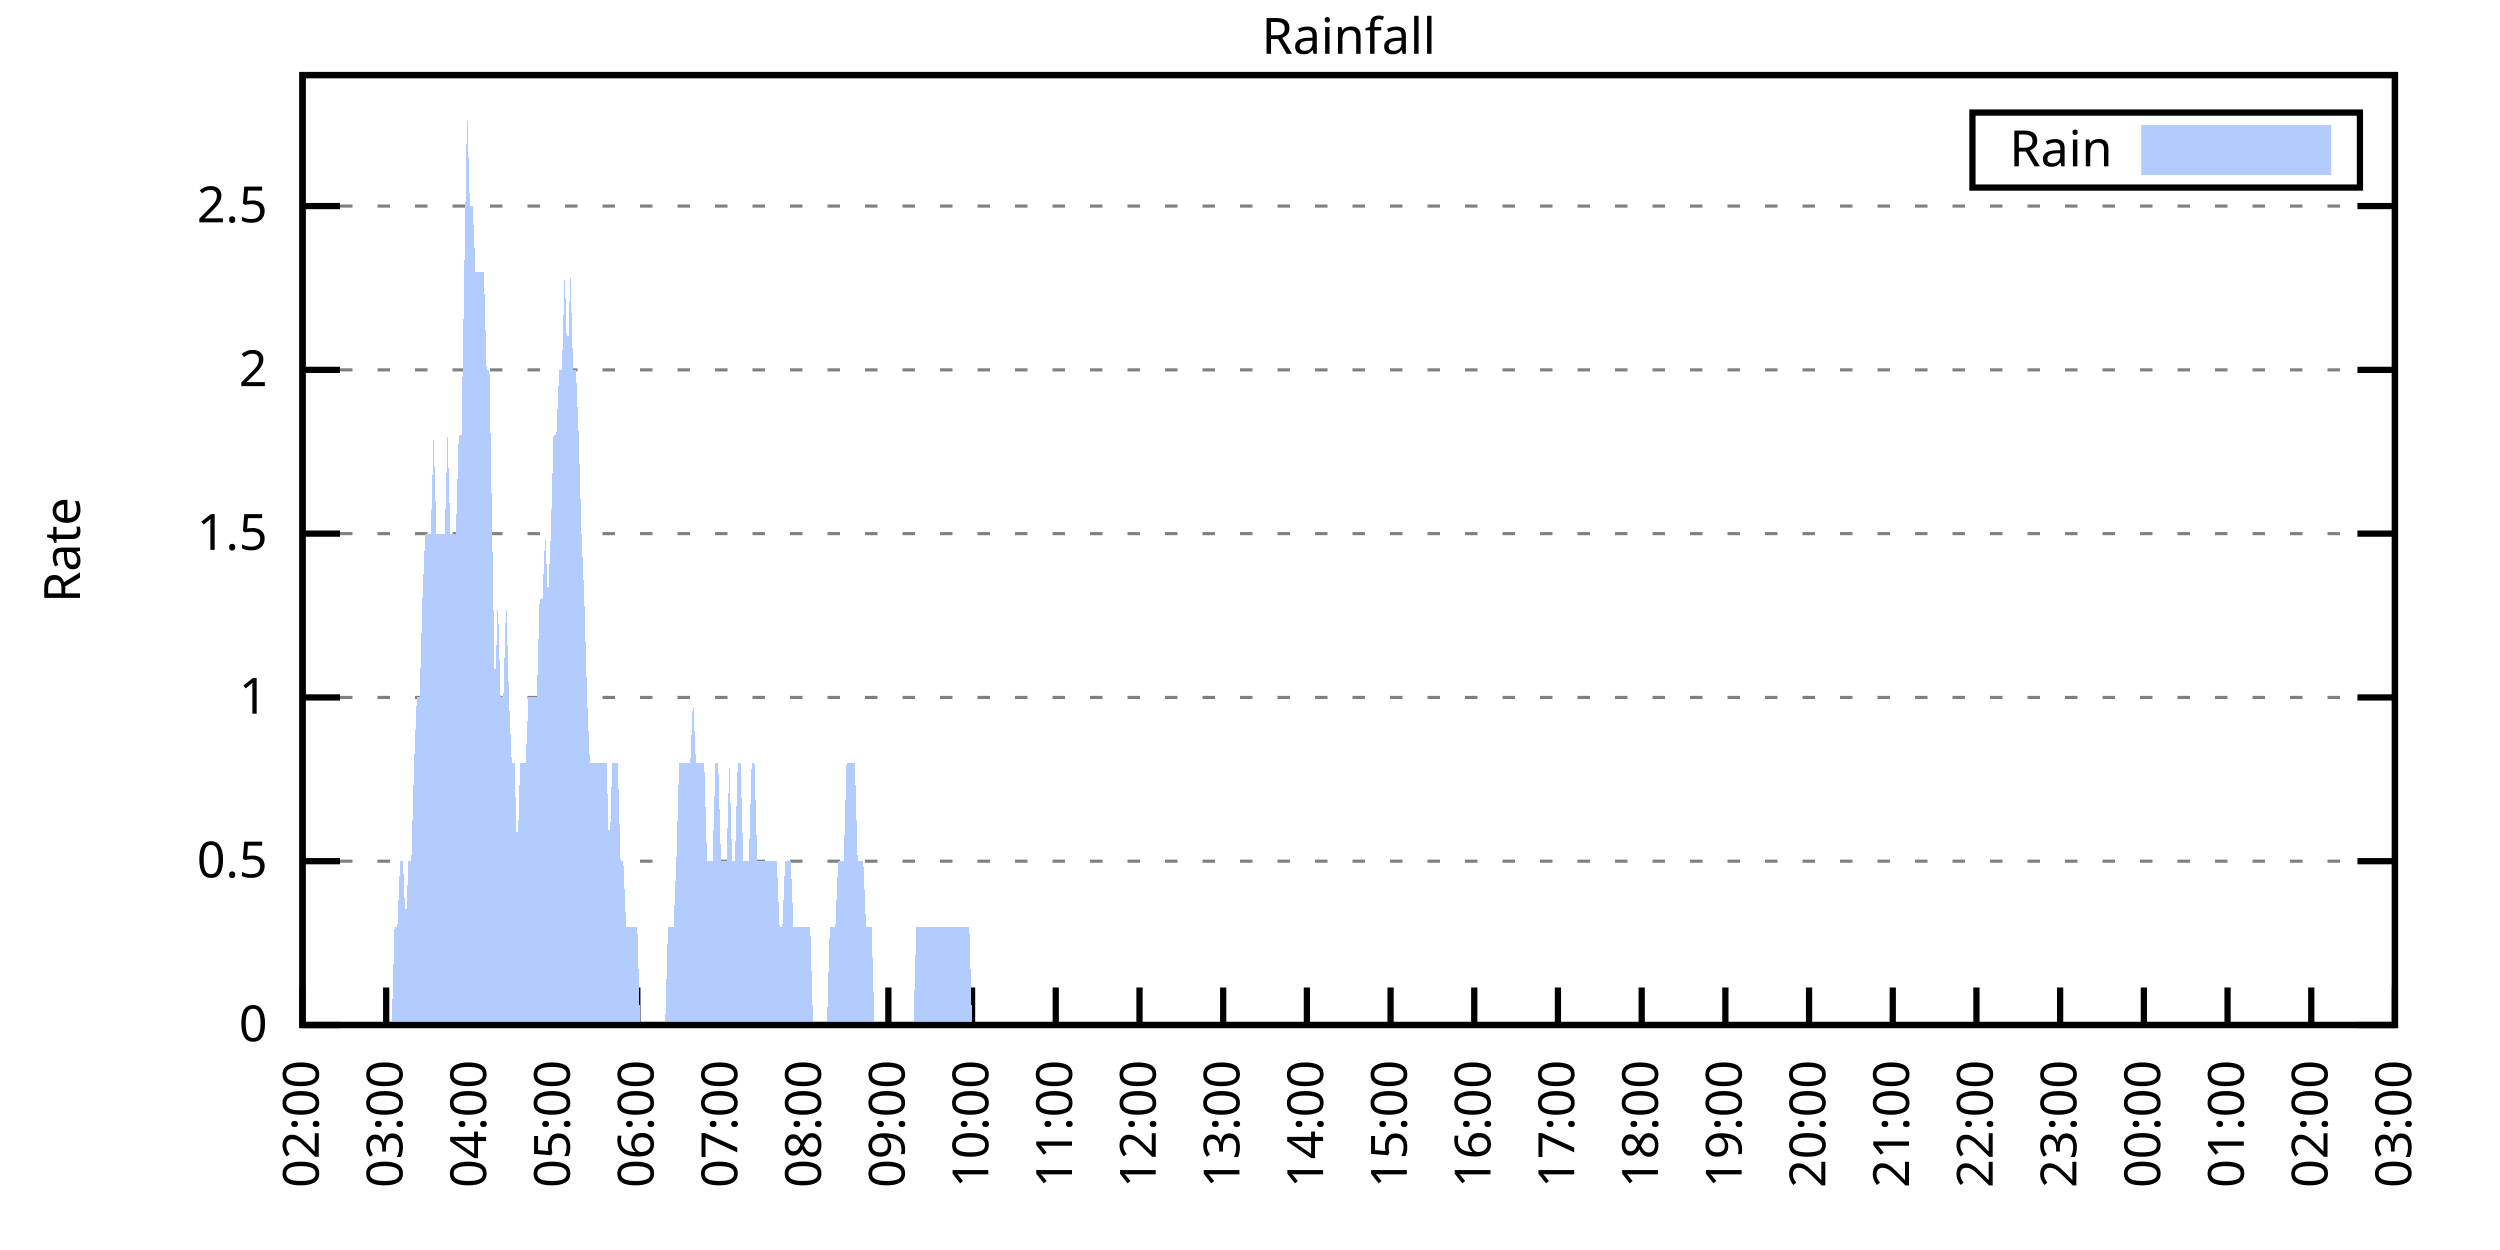
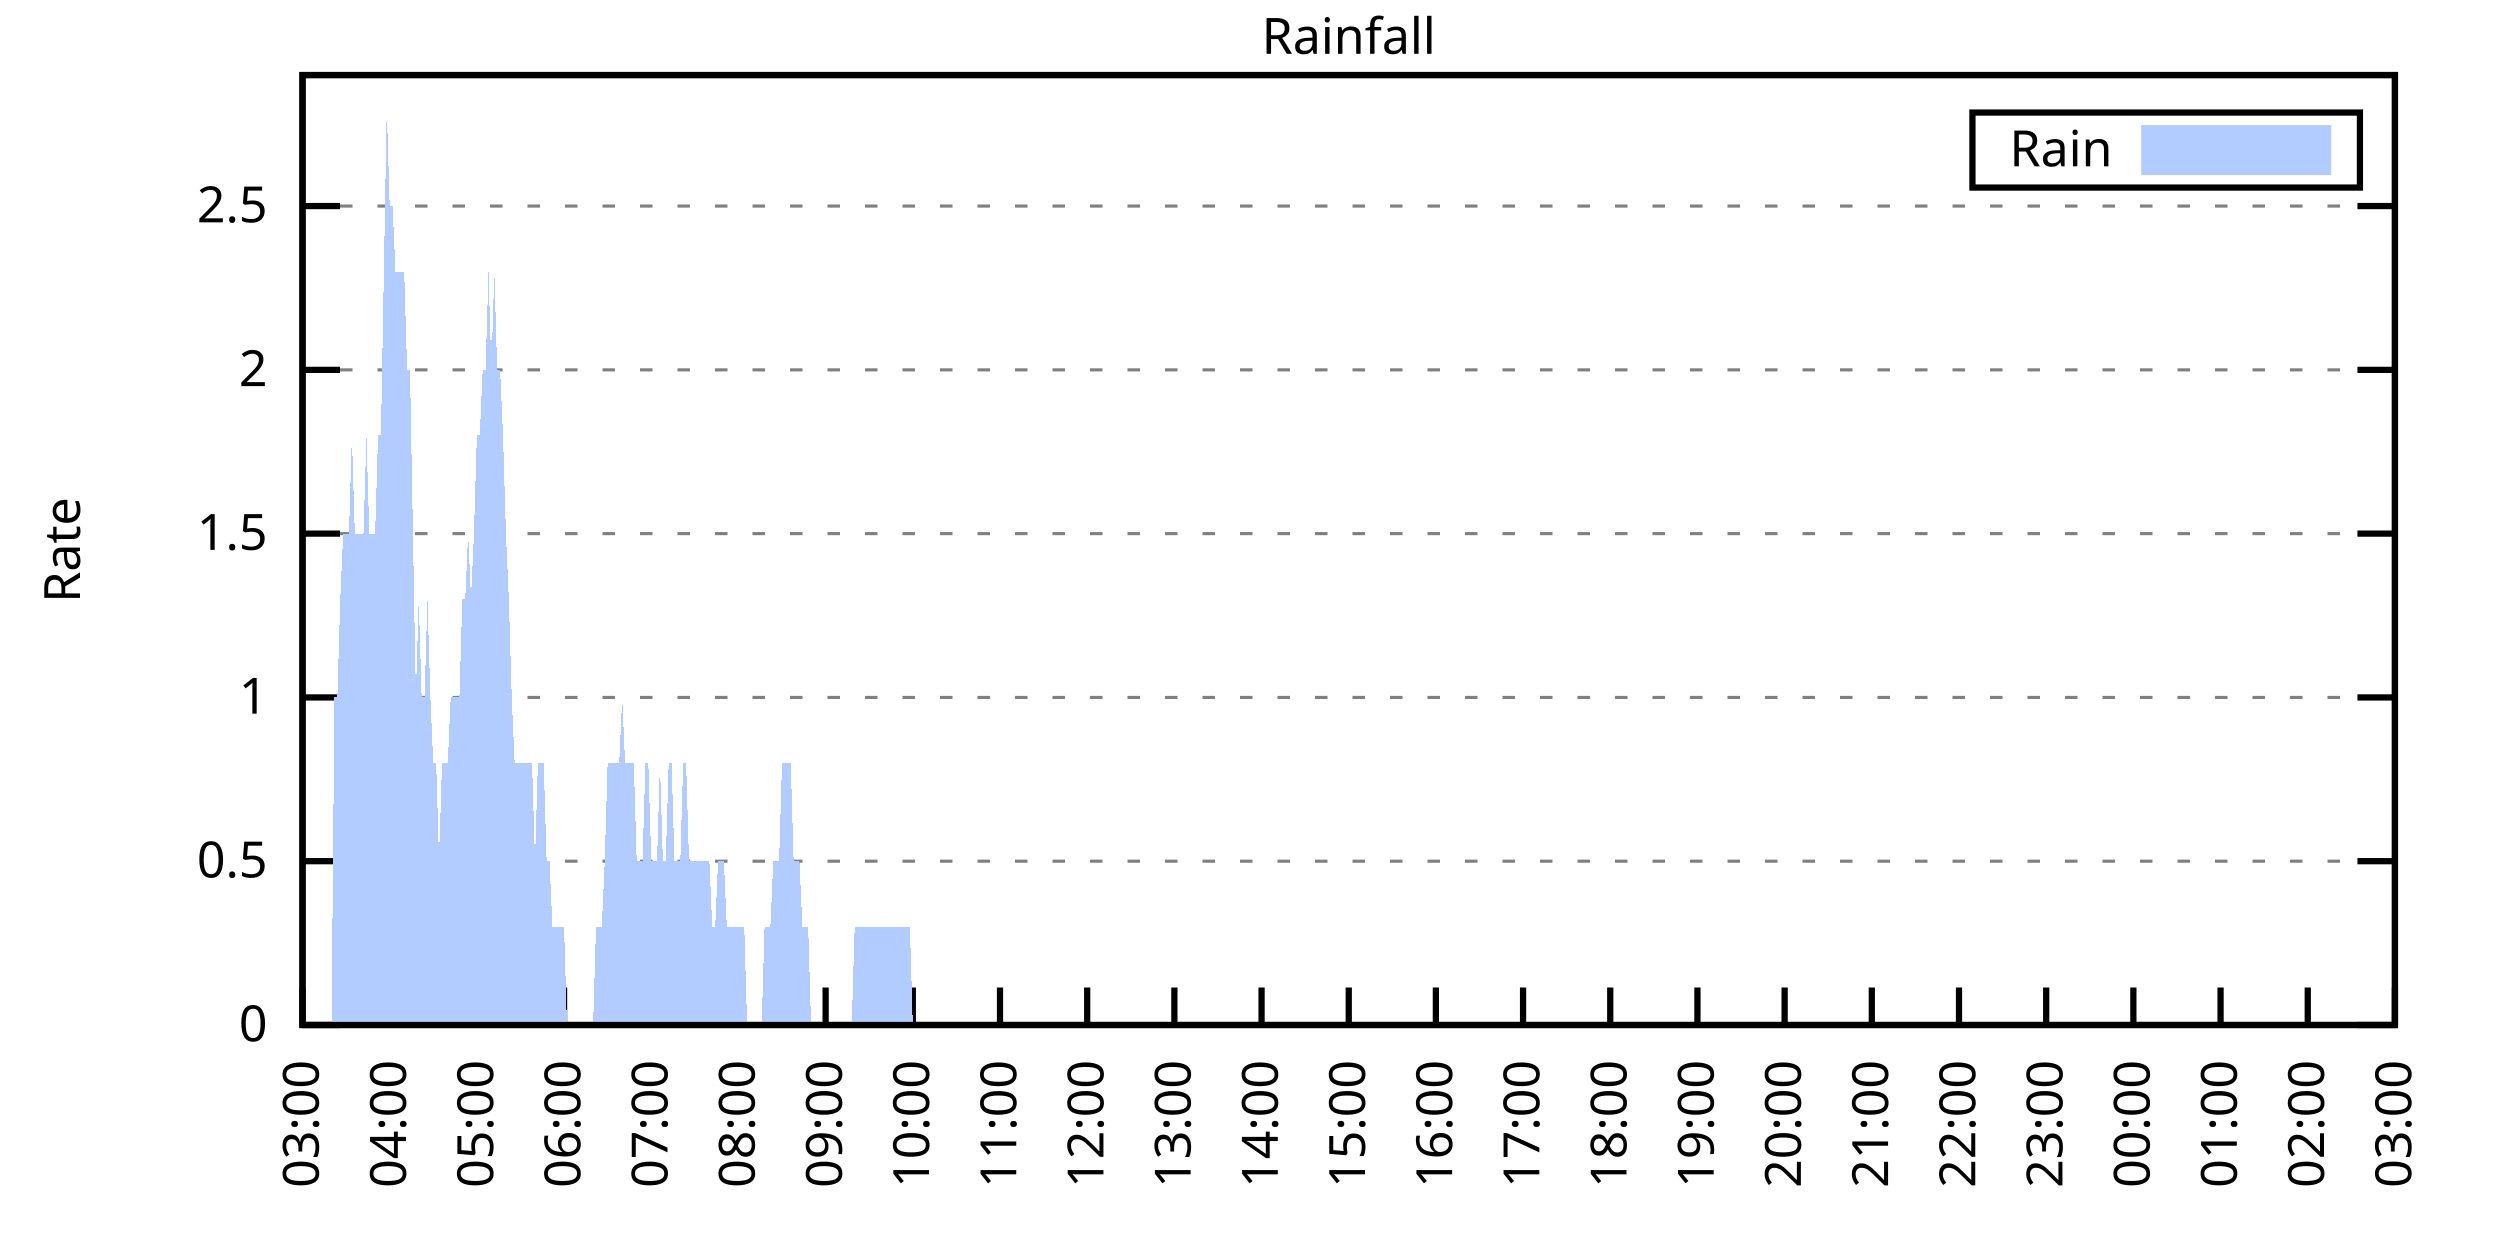
<svg xmlns="http://www.w3.org/2000/svg" xmlns:xlink="http://www.w3.org/1999/xlink" width="400" height="200" viewBox="0 0 400 200">
  <g id="gnuplot_canvas">
    <rect x="0" y="0" width="400" height="200" fill="none" />
    <defs>
      <circle id="gpDot" r="0.5" stroke-width="0.5" stroke="currentColor" />
      <path id="gpPt0" stroke-width="0.333" stroke="currentColor" d="M-1,0 h2 M0,-1 v2" />
      <path id="gpPt1" stroke-width="0.333" stroke="currentColor" d="M-1,-1 L1,1 M1,-1 L-1,1" />
      <path id="gpPt2" stroke-width="0.333" stroke="currentColor" d="M-1,0 L1,0 M0,-1 L0,1 M-1,-1 L1,1 M-1,1 L1,-1" />
      <rect id="gpPt3" stroke-width="0.333" stroke="currentColor" x="-1" y="-1" width="2" height="2" />
      <rect id="gpPt4" stroke-width="0.333" stroke="currentColor" fill="currentColor" x="-1" y="-1" width="2" height="2" />
      <circle id="gpPt5" stroke-width="0.333" stroke="currentColor" cx="0" cy="0" r="1" />
      <use xlink:href="#gpPt5" id="gpPt6" fill="currentColor" stroke="none" />
      <path id="gpPt7" stroke-width="0.333" stroke="currentColor" d="M0,-1.33 L-1.33,0.67 L1.33,0.67 z" />
      <use xlink:href="#gpPt7" id="gpPt8" fill="currentColor" stroke="none" />
      <use xlink:href="#gpPt7" id="gpPt9" stroke="currentColor" transform="rotate(180)" />
      <use xlink:href="#gpPt9" id="gpPt10" fill="currentColor" stroke="none" />
      <use xlink:href="#gpPt3" id="gpPt11" stroke="currentColor" transform="rotate(45)" />
      <use xlink:href="#gpPt11" id="gpPt12" fill="currentColor" stroke="none" />
      <path id="gpPt13" stroke-width="0.333" stroke="currentColor" d="M0,1.330 L1.265,0.411 L0.782,-1.067 L-0.782,-1.076 L-1.265,0.411 z" />
      <use xlink:href="#gpPt13" id="gpPt14" fill="currentColor" stroke="none" />
      <filter id="textbox" filterUnits="objectBoundingBox" x="0" y="0" height="1" width="1">
        <feFlood flood-color="white" flood-opacity="1" result="bgnd" />
        <feComposite in="SourceGraphic" in2="bgnd" operator="atop" />
      </filter>
      <filter id="greybox" filterUnits="objectBoundingBox" x="0" y="0" height="1" width="1">
        <feFlood flood-color="lightgrey" flood-opacity="1" result="grey" />
        <feComposite in="SourceGraphic" in2="grey" operator="atop" />
      </filter>
    </defs>
    <g fill="none" color="white" stroke="currentColor" stroke-width="1.00" stroke-linecap="butt" stroke-linejoin="miter">
</g>
    <g fill="none" color="black" stroke="currentColor" stroke-width="1.00" stroke-linecap="butt" stroke-linejoin="miter">
      <g stroke="none" shape-rendering="crispEdges">
        <polygon fill="rgb(255, 255, 255)" points="48.40,164.00 383.18,164.00 383.18,12.02 48.40,12.02 " />
      </g>
    </g>
    <g fill="none" color="black" stroke="currentColor" stroke-width="1.00" stroke-linecap="butt" stroke-linejoin="miter">
</g>
    <g fill="none" color="black" stroke="black" stroke-width="0.50" stroke-linecap="butt" stroke-linejoin="miter">
</g>
    <g fill="none" color="gray" stroke="currentColor" stroke-width="0.50" stroke-linecap="butt" stroke-linejoin="miter">
      <path stroke="gray" stroke-dasharray="2,4" class="gridline" d="M48.40,164.00 L383.19,164.00  " />
    </g>
    <g fill="none" color="gray" stroke="gray" stroke-width="1.00" stroke-linecap="butt" stroke-linejoin="miter">
</g>
    <g fill="none" color="black" stroke="currentColor" stroke-width="1.00" stroke-linecap="butt" stroke-linejoin="miter">
      <path stroke="black" d="M48.40,164.00 L54.40,164.00 M383.19,164.00 L377.19,164.00  " />
      <g transform="translate(42.80,166.60)" stroke="none" fill="black" font-family="Sans" font-size="8.00" text-anchor="end">
        <text>
          <tspan font-family="Sans"> 0</tspan>
        </text>
      </g>
    </g>
    <g fill="none" color="black" stroke="currentColor" stroke-width="1.00" stroke-linecap="butt" stroke-linejoin="miter">
</g>
    <g fill="none" color="black" stroke="black" stroke-width="0.50" stroke-linecap="butt" stroke-linejoin="miter">
</g>
    <g fill="none" color="gray" stroke="currentColor" stroke-width="0.50" stroke-linecap="butt" stroke-linejoin="miter">
      <path stroke="gray" stroke-dasharray="2,4" class="gridline" d="M48.40,137.79 L383.19,137.79  " />
    </g>
    <g fill="none" color="gray" stroke="gray" stroke-width="1.00" stroke-linecap="butt" stroke-linejoin="miter">
</g>
    <g fill="none" color="black" stroke="currentColor" stroke-width="1.00" stroke-linecap="butt" stroke-linejoin="miter">
      <path stroke="black" d="M48.40,137.79 L54.40,137.79 M383.19,137.79 L377.19,137.79  " />
      <g transform="translate(42.80,140.39)" stroke="none" fill="black" font-family="Sans" font-size="8.00" text-anchor="end">
        <text>
          <tspan font-family="Sans"> 0.5</tspan>
        </text>
      </g>
    </g>
    <g fill="none" color="black" stroke="currentColor" stroke-width="1.00" stroke-linecap="butt" stroke-linejoin="miter">
</g>
    <g fill="none" color="black" stroke="black" stroke-width="0.50" stroke-linecap="butt" stroke-linejoin="miter">
</g>
    <g fill="none" color="gray" stroke="currentColor" stroke-width="0.50" stroke-linecap="butt" stroke-linejoin="miter">
      <path stroke="gray" stroke-dasharray="2,4" class="gridline" d="M48.40,111.59 L383.19,111.59  " />
    </g>
    <g fill="none" color="gray" stroke="gray" stroke-width="1.00" stroke-linecap="butt" stroke-linejoin="miter">
</g>
    <g fill="none" color="black" stroke="currentColor" stroke-width="1.00" stroke-linecap="butt" stroke-linejoin="miter">
      <path stroke="black" d="M48.40,111.59 L54.40,111.59 M383.19,111.59 L377.19,111.59  " />
      <g transform="translate(42.80,114.19)" stroke="none" fill="black" font-family="Sans" font-size="8.00" text-anchor="end">
        <text>
          <tspan font-family="Sans"> 1</tspan>
        </text>
      </g>
    </g>
    <g fill="none" color="black" stroke="currentColor" stroke-width="1.00" stroke-linecap="butt" stroke-linejoin="miter">
</g>
    <g fill="none" color="black" stroke="black" stroke-width="0.50" stroke-linecap="butt" stroke-linejoin="miter">
</g>
    <g fill="none" color="gray" stroke="currentColor" stroke-width="0.50" stroke-linecap="butt" stroke-linejoin="miter">
      <path stroke="gray" stroke-dasharray="2,4" class="gridline" d="M48.40,85.38 L383.19,85.38  " />
    </g>
    <g fill="none" color="gray" stroke="gray" stroke-width="1.00" stroke-linecap="butt" stroke-linejoin="miter">
</g>
    <g fill="none" color="black" stroke="currentColor" stroke-width="1.00" stroke-linecap="butt" stroke-linejoin="miter">
      <path stroke="black" d="M48.40,85.38 L54.40,85.38 M383.19,85.38 L377.19,85.38  " />
      <g transform="translate(42.80,87.98)" stroke="none" fill="black" font-family="Sans" font-size="8.00" text-anchor="end">
        <text>
          <tspan font-family="Sans"> 1.5</tspan>
        </text>
      </g>
    </g>
    <g fill="none" color="black" stroke="currentColor" stroke-width="1.00" stroke-linecap="butt" stroke-linejoin="miter">
</g>
    <g fill="none" color="black" stroke="black" stroke-width="0.50" stroke-linecap="butt" stroke-linejoin="miter">
</g>
    <g fill="none" color="gray" stroke="currentColor" stroke-width="0.50" stroke-linecap="butt" stroke-linejoin="miter">
      <path stroke="gray" stroke-dasharray="2,4" class="gridline" d="M48.40,59.18 L383.19,59.18  " />
    </g>
    <g fill="none" color="gray" stroke="gray" stroke-width="1.00" stroke-linecap="butt" stroke-linejoin="miter">
</g>
    <g fill="none" color="black" stroke="currentColor" stroke-width="1.00" stroke-linecap="butt" stroke-linejoin="miter">
      <path stroke="black" d="M48.40,59.18 L54.40,59.18 M383.19,59.18 L377.19,59.18  " />
      <g transform="translate(42.80,61.78)" stroke="none" fill="black" font-family="Sans" font-size="8.00" text-anchor="end">
        <text>
          <tspan font-family="Sans"> 2</tspan>
        </text>
      </g>
    </g>
    <g fill="none" color="black" stroke="currentColor" stroke-width="1.00" stroke-linecap="butt" stroke-linejoin="miter">
</g>
    <g fill="none" color="black" stroke="black" stroke-width="0.50" stroke-linecap="butt" stroke-linejoin="miter">
</g>
    <g fill="none" color="gray" stroke="currentColor" stroke-width="0.50" stroke-linecap="butt" stroke-linejoin="miter">
      <path stroke="gray" stroke-dasharray="2,4" class="gridline" d="M48.40,32.97 L383.19,32.97  " />
    </g>
    <g fill="none" color="gray" stroke="gray" stroke-width="1.00" stroke-linecap="butt" stroke-linejoin="miter">
</g>
    <g fill="none" color="black" stroke="currentColor" stroke-width="1.00" stroke-linecap="butt" stroke-linejoin="miter">
      <path stroke="black" d="M48.40,32.97 L54.40,32.97 M383.19,32.97 L377.19,32.97  " />
      <g transform="translate(42.80,35.57)" stroke="none" fill="black" font-family="Sans" font-size="8.00" text-anchor="end">
        <text>
          <tspan font-family="Sans"> 2.5</tspan>
        </text>
      </g>
    </g>
    <g fill="none" color="black" stroke="currentColor" stroke-width="1.00" stroke-linecap="butt" stroke-linejoin="miter">
      <path stroke="black" d="M48.40,164.00 L48.40,158.00  " />
      <g transform="translate(51.00,169.60) rotate(270.00)" stroke="none" fill="black" font-family="Sans" font-size="8.00" text-anchor="end">
        <text>
-           <tspan font-family="Sans">02:00</tspan>
-         </text>
-       </g>
-     </g>
-     <g fill="none" color="black" stroke="currentColor" stroke-width="1.00" stroke-linecap="butt" stroke-linejoin="miter">
-       <path stroke="black" d="M61.79,164.00 L61.79,158.00  " />
-       <g transform="translate(64.39,169.60) rotate(270.00)" stroke="none" fill="black" font-family="Sans" font-size="8.00" text-anchor="end">
-         <text>
          <tspan font-family="Sans">03:00</tspan>
        </text>
      </g>
    </g>
    <g fill="none" color="black" stroke="currentColor" stroke-width="1.00" stroke-linecap="butt" stroke-linejoin="miter">
-       <path stroke="black" d="M75.18,164.00 L75.18,158.00  " />
-       <g transform="translate(77.78,169.60) rotate(270.00)" stroke="none" fill="black" font-family="Sans" font-size="8.00" text-anchor="end">
+       <path stroke="black" d="M62.35,164.00 L62.35,158.00  " />
+       <g transform="translate(64.95,169.60) rotate(270.00)" stroke="none" fill="black" font-family="Sans" font-size="8.00" text-anchor="end">
        <text>
          <tspan font-family="Sans">04:00</tspan>
        </text>
      </g>
    </g>
    <g fill="none" color="black" stroke="currentColor" stroke-width="1.00" stroke-linecap="butt" stroke-linejoin="miter">
-       <path stroke="black" d="M88.57,164.00 L88.57,158.00  " />
-       <g transform="translate(91.17,169.60) rotate(270.00)" stroke="none" fill="black" font-family="Sans" font-size="8.00" text-anchor="end">
+       <path stroke="black" d="M76.30,164.00 L76.30,158.00  " />
+       <g transform="translate(78.90,169.60) rotate(270.00)" stroke="none" fill="black" font-family="Sans" font-size="8.00" text-anchor="end">
        <text>
          <tspan font-family="Sans">05:00</tspan>
        </text>
      </g>
    </g>
    <g fill="none" color="black" stroke="currentColor" stroke-width="1.00" stroke-linecap="butt" stroke-linejoin="miter">
-       <path stroke="black" d="M101.97,164.00 L101.97,158.00  " />
-       <g transform="translate(104.57,169.60) rotate(270.00)" stroke="none" fill="black" font-family="Sans" font-size="8.00" text-anchor="end">
+       <path stroke="black" d="M90.25,164.00 L90.25,158.00  " />
+       <g transform="translate(92.85,169.60) rotate(270.00)" stroke="none" fill="black" font-family="Sans" font-size="8.00" text-anchor="end">
        <text>
          <tspan font-family="Sans">06:00</tspan>
        </text>
      </g>
    </g>
    <g fill="none" color="black" stroke="currentColor" stroke-width="1.00" stroke-linecap="butt" stroke-linejoin="miter">
-       <path stroke="black" d="M115.36,164.00 L115.36,158.00  " />
-       <g transform="translate(117.96,169.60) rotate(270.00)" stroke="none" fill="black" font-family="Sans" font-size="8.00" text-anchor="end">
+       <path stroke="black" d="M104.20,164.00 L104.20,158.00  " />
+       <g transform="translate(106.80,169.60) rotate(270.00)" stroke="none" fill="black" font-family="Sans" font-size="8.00" text-anchor="end">
        <text>
          <tspan font-family="Sans">07:00</tspan>
        </text>
      </g>
    </g>
    <g fill="none" color="black" stroke="currentColor" stroke-width="1.00" stroke-linecap="butt" stroke-linejoin="miter">
-       <path stroke="black" d="M128.75,164.00 L128.75,158.00  " />
-       <g transform="translate(131.35,169.60) rotate(270.00)" stroke="none" fill="black" font-family="Sans" font-size="8.00" text-anchor="end">
+       <path stroke="black" d="M118.15,164.00 L118.15,158.00  " />
+       <g transform="translate(120.75,169.60) rotate(270.00)" stroke="none" fill="black" font-family="Sans" font-size="8.00" text-anchor="end">
        <text>
          <tspan font-family="Sans">08:00</tspan>
        </text>
      </g>
    </g>
    <g fill="none" color="black" stroke="currentColor" stroke-width="1.00" stroke-linecap="butt" stroke-linejoin="miter">
-       <path stroke="black" d="M142.14,164.00 L142.14,158.00  " />
-       <g transform="translate(144.74,169.60) rotate(270.00)" stroke="none" fill="black" font-family="Sans" font-size="8.00" text-anchor="end">
+       <path stroke="black" d="M132.10,164.00 L132.10,158.00  " />
+       <g transform="translate(134.70,169.60) rotate(270.00)" stroke="none" fill="black" font-family="Sans" font-size="8.00" text-anchor="end">
        <text>
          <tspan font-family="Sans">09:00</tspan>
        </text>
      </g>
    </g>
    <g fill="none" color="black" stroke="currentColor" stroke-width="1.00" stroke-linecap="butt" stroke-linejoin="miter">
-       <path stroke="black" d="M155.53,164.00 L155.53,158.00  " />
-       <g transform="translate(158.13,169.60) rotate(270.00)" stroke="none" fill="black" font-family="Sans" font-size="8.00" text-anchor="end">
+       <path stroke="black" d="M146.05,164.00 L146.05,158.00  " />
+       <g transform="translate(148.65,169.60) rotate(270.00)" stroke="none" fill="black" font-family="Sans" font-size="8.00" text-anchor="end">
        <text>
          <tspan font-family="Sans">10:00</tspan>
        </text>
      </g>
    </g>
    <g fill="none" color="black" stroke="currentColor" stroke-width="1.00" stroke-linecap="butt" stroke-linejoin="miter">
-       <path stroke="black" d="M168.92,164.00 L168.92,158.00  " />
-       <g transform="translate(171.52,169.60) rotate(270.00)" stroke="none" fill="black" font-family="Sans" font-size="8.00" text-anchor="end">
+       <path stroke="black" d="M160.00,164.00 L160.00,158.00  " />
+       <g transform="translate(162.60,169.60) rotate(270.00)" stroke="none" fill="black" font-family="Sans" font-size="8.00" text-anchor="end">
        <text>
          <tspan font-family="Sans">11:00</tspan>
        </text>
      </g>
    </g>
    <g fill="none" color="black" stroke="currentColor" stroke-width="1.00" stroke-linecap="butt" stroke-linejoin="miter">
-       <path stroke="black" d="M182.32,164.00 L182.32,158.00  " />
-       <g transform="translate(184.92,169.60) rotate(270.00)" stroke="none" fill="black" font-family="Sans" font-size="8.00" text-anchor="end">
+       <path stroke="black" d="M173.95,164.00 L173.95,158.00  " />
+       <g transform="translate(176.55,169.60) rotate(270.00)" stroke="none" fill="black" font-family="Sans" font-size="8.00" text-anchor="end">
        <text>
          <tspan font-family="Sans">12:00</tspan>
        </text>
      </g>
    </g>
    <g fill="none" color="black" stroke="currentColor" stroke-width="1.00" stroke-linecap="butt" stroke-linejoin="miter">
-       <path stroke="black" d="M195.71,164.00 L195.71,158.00  " />
-       <g transform="translate(198.31,169.60) rotate(270.00)" stroke="none" fill="black" font-family="Sans" font-size="8.00" text-anchor="end">
+       <path stroke="black" d="M187.90,164.00 L187.90,158.00  " />
+       <g transform="translate(190.50,169.60) rotate(270.00)" stroke="none" fill="black" font-family="Sans" font-size="8.00" text-anchor="end">
        <text>
          <tspan font-family="Sans">13:00</tspan>
        </text>
      </g>
    </g>
    <g fill="none" color="black" stroke="currentColor" stroke-width="1.00" stroke-linecap="butt" stroke-linejoin="miter">
-       <path stroke="black" d="M209.10,164.00 L209.10,158.00  " />
-       <g transform="translate(211.70,169.60) rotate(270.00)" stroke="none" fill="black" font-family="Sans" font-size="8.00" text-anchor="end">
+       <path stroke="black" d="M201.85,164.00 L201.85,158.00  " />
+       <g transform="translate(204.45,169.60) rotate(270.00)" stroke="none" fill="black" font-family="Sans" font-size="8.00" text-anchor="end">
        <text>
          <tspan font-family="Sans">14:00</tspan>
        </text>
      </g>
    </g>
    <g fill="none" color="black" stroke="currentColor" stroke-width="1.00" stroke-linecap="butt" stroke-linejoin="miter">
-       <path stroke="black" d="M222.49,164.00 L222.49,158.00  " />
-       <g transform="translate(225.09,169.60) rotate(270.00)" stroke="none" fill="black" font-family="Sans" font-size="8.00" text-anchor="end">
+       <path stroke="black" d="M215.80,164.00 L215.80,158.00  " />
+       <g transform="translate(218.40,169.60) rotate(270.00)" stroke="none" fill="black" font-family="Sans" font-size="8.00" text-anchor="end">
        <text>
          <tspan font-family="Sans">15:00</tspan>
        </text>
      </g>
    </g>
    <g fill="none" color="black" stroke="currentColor" stroke-width="1.00" stroke-linecap="butt" stroke-linejoin="miter">
-       <path stroke="black" d="M235.88,164.00 L235.88,158.00  " />
-       <g transform="translate(238.48,169.60) rotate(270.00)" stroke="none" fill="black" font-family="Sans" font-size="8.00" text-anchor="end">
+       <path stroke="black" d="M229.74,164.00 L229.74,158.00  " />
+       <g transform="translate(232.34,169.60) rotate(270.00)" stroke="none" fill="black" font-family="Sans" font-size="8.00" text-anchor="end">
        <text>
          <tspan font-family="Sans">16:00</tspan>
        </text>
      </g>
    </g>
    <g fill="none" color="black" stroke="currentColor" stroke-width="1.00" stroke-linecap="butt" stroke-linejoin="miter">
-       <path stroke="black" d="M249.27,164.00 L249.27,158.00  " />
-       <g transform="translate(251.87,169.60) rotate(270.00)" stroke="none" fill="black" font-family="Sans" font-size="8.00" text-anchor="end">
+       <path stroke="black" d="M243.69,164.00 L243.69,158.00  " />
+       <g transform="translate(246.29,169.60) rotate(270.00)" stroke="none" fill="black" font-family="Sans" font-size="8.00" text-anchor="end">
        <text>
          <tspan font-family="Sans">17:00</tspan>
        </text>
      </g>
    </g>
    <g fill="none" color="black" stroke="currentColor" stroke-width="1.00" stroke-linecap="butt" stroke-linejoin="miter">
-       <path stroke="black" d="M262.67,164.00 L262.67,158.00  " />
-       <g transform="translate(265.27,169.60) rotate(270.00)" stroke="none" fill="black" font-family="Sans" font-size="8.00" text-anchor="end">
+       <path stroke="black" d="M257.64,164.00 L257.64,158.00  " />
+       <g transform="translate(260.24,169.60) rotate(270.00)" stroke="none" fill="black" font-family="Sans" font-size="8.00" text-anchor="end">
        <text>
          <tspan font-family="Sans">18:00</tspan>
        </text>
      </g>
    </g>
    <g fill="none" color="black" stroke="currentColor" stroke-width="1.00" stroke-linecap="butt" stroke-linejoin="miter">
-       <path stroke="black" d="M276.06,164.00 L276.06,158.00  " />
-       <g transform="translate(278.66,169.60) rotate(270.00)" stroke="none" fill="black" font-family="Sans" font-size="8.00" text-anchor="end">
+       <path stroke="black" d="M271.59,164.00 L271.59,158.00  " />
+       <g transform="translate(274.19,169.60) rotate(270.00)" stroke="none" fill="black" font-family="Sans" font-size="8.00" text-anchor="end">
        <text>
          <tspan font-family="Sans">19:00</tspan>
        </text>
      </g>
    </g>
    <g fill="none" color="black" stroke="currentColor" stroke-width="1.00" stroke-linecap="butt" stroke-linejoin="miter">
-       <path stroke="black" d="M289.45,164.00 L289.45,158.00  " />
-       <g transform="translate(292.05,169.60) rotate(270.00)" stroke="none" fill="black" font-family="Sans" font-size="8.00" text-anchor="end">
+       <path stroke="black" d="M285.54,164.00 L285.54,158.00  " />
+       <g transform="translate(288.14,169.60) rotate(270.00)" stroke="none" fill="black" font-family="Sans" font-size="8.00" text-anchor="end">
        <text>
          <tspan font-family="Sans">20:00</tspan>
        </text>
      </g>
    </g>
    <g fill="none" color="black" stroke="currentColor" stroke-width="1.00" stroke-linecap="butt" stroke-linejoin="miter">
-       <path stroke="black" d="M302.84,164.00 L302.84,158.00  " />
-       <g transform="translate(305.44,169.60) rotate(270.00)" stroke="none" fill="black" font-family="Sans" font-size="8.00" text-anchor="end">
+       <path stroke="black" d="M299.49,164.00 L299.49,158.00  " />
+       <g transform="translate(302.09,169.60) rotate(270.00)" stroke="none" fill="black" font-family="Sans" font-size="8.00" text-anchor="end">
        <text>
          <tspan font-family="Sans">21:00</tspan>
        </text>
      </g>
    </g>
    <g fill="none" color="black" stroke="currentColor" stroke-width="1.00" stroke-linecap="butt" stroke-linejoin="miter">
-       <path stroke="black" d="M316.23,164.00 L316.23,158.00  " />
-       <g transform="translate(318.83,169.60) rotate(270.00)" stroke="none" fill="black" font-family="Sans" font-size="8.00" text-anchor="end">
+       <path stroke="black" d="M313.44,164.00 L313.44,158.00  " />
+       <g transform="translate(316.04,169.60) rotate(270.00)" stroke="none" fill="black" font-family="Sans" font-size="8.00" text-anchor="end">
        <text>
          <tspan font-family="Sans">22:00</tspan>
        </text>
      </g>
    </g>
    <g fill="none" color="black" stroke="currentColor" stroke-width="1.00" stroke-linecap="butt" stroke-linejoin="miter">
-       <path stroke="black" d="M329.62,164.00 L329.62,158.00  " />
-       <g transform="translate(332.22,169.60) rotate(270.00)" stroke="none" fill="black" font-family="Sans" font-size="8.00" text-anchor="end">
+       <path stroke="black" d="M327.39,164.00 L327.39,158.00  " />
+       <g transform="translate(329.99,169.60) rotate(270.00)" stroke="none" fill="black" font-family="Sans" font-size="8.00" text-anchor="end">
        <text>
          <tspan font-family="Sans">23:00</tspan>
        </text>
      </g>
    </g>
    <g fill="none" color="black" stroke="currentColor" stroke-width="1.00" stroke-linecap="butt" stroke-linejoin="miter">
-       <path stroke="black" d="M343.02,164.00 L343.02,158.00  " />
-       <g transform="translate(345.62,169.60) rotate(270.00)" stroke="none" fill="black" font-family="Sans" font-size="8.00" text-anchor="end">
+       <path stroke="black" d="M341.34,164.00 L341.34,158.00  " />
+       <g transform="translate(343.94,169.60) rotate(270.00)" stroke="none" fill="black" font-family="Sans" font-size="8.00" text-anchor="end">
        <text>
          <tspan font-family="Sans">00:00</tspan>
        </text>
      </g>
    </g>
    <g fill="none" color="black" stroke="currentColor" stroke-width="1.00" stroke-linecap="butt" stroke-linejoin="miter">
-       <path stroke="black" d="M356.41,164.00 L356.41,158.00  " />
-       <g transform="translate(359.01,169.60) rotate(270.00)" stroke="none" fill="black" font-family="Sans" font-size="8.00" text-anchor="end">
+       <path stroke="black" d="M355.29,164.00 L355.29,158.00  " />
+       <g transform="translate(357.89,169.60) rotate(270.00)" stroke="none" fill="black" font-family="Sans" font-size="8.00" text-anchor="end">
        <text>
          <tspan font-family="Sans">01:00</tspan>
        </text>
      </g>
    </g>
    <g fill="none" color="black" stroke="currentColor" stroke-width="1.00" stroke-linecap="butt" stroke-linejoin="miter">
-       <path stroke="black" d="M369.80,164.00 L369.80,158.00  " />
-       <g transform="translate(372.40,169.60) rotate(270.00)" stroke="none" fill="black" font-family="Sans" font-size="8.00" text-anchor="end">
+       <path stroke="black" d="M369.24,164.00 L369.24,158.00  " />
+       <g transform="translate(371.84,169.60) rotate(270.00)" stroke="none" fill="black" font-family="Sans" font-size="8.00" text-anchor="end">
        <text>
          <tspan font-family="Sans">02:00</tspan>
        </text>
      </g>
    </g>
    <g fill="none" color="black" stroke="currentColor" stroke-width="1.00" stroke-linecap="butt" stroke-linejoin="miter">
      <path stroke="black" d="M383.19,164.00 L383.19,158.00  " />
      <g transform="translate(385.79,169.60) rotate(270.00)" stroke="none" fill="black" font-family="Sans" font-size="8.00" text-anchor="end">
        <text>
          <tspan font-family="Sans">03:00</tspan>
        </text>
      </g>
    </g>
    <g fill="none" color="black" stroke="currentColor" stroke-width="1.00" stroke-linecap="butt" stroke-linejoin="miter">
</g>
    <g fill="none" color="black" stroke="currentColor" stroke-width="1.00" stroke-linecap="butt" stroke-linejoin="miter">
      <path stroke="black" d="M48.40,12.01 L48.40,164.00 L383.19,164.00 L383.19,12.01 L48.40,12.01 Z  " />
    </g>
    <g fill="none" color="black" stroke="currentColor" stroke-width="1.00" stroke-linecap="butt" stroke-linejoin="miter">
</g>
    <g fill="none" color="black" stroke="currentColor" stroke-width="1.00" stroke-linecap="butt" stroke-linejoin="miter">
      <path stroke="black" d="M315.59,30.01 L315.59,18.01 L377.59,18.01 L377.59,30.01 L315.59,30.01 Z  " />
    </g>
    <g id="Rainfall_plot_1">
      <g fill="none" color="white" stroke="black" stroke-width="2.00" stroke-linecap="butt" stroke-linejoin="miter">
</g>
      <g fill="none" color="black" stroke="currentColor" stroke-width="2.00" stroke-linecap="butt" stroke-linejoin="miter">
        <g transform="translate(337.99,26.61)" stroke="none" fill="black" font-family="Sans" font-size="8.00" text-anchor="end">
          <text>
            <tspan font-family="Sans">Rain</tspan>
          </text>
        </g>
      </g>
      <g fill="none" color="black" stroke="currentColor" stroke-width="2.00" stroke-linecap="butt" stroke-linejoin="miter">
        <g stroke="none" shape-rendering="crispEdges">
          <polygon fill="rgb(178, 204, 255)" points="343.59,27.01 371.99,27.01 371.99,21.01 343.59,21.01 " />
        </g>
        <path stroke="rgb(178, 204, 255)" d="M343.59,27.01 L371.99,27.01 L371.99,21.01 L343.59,21.01 L343.59,27.01 Z  " />
      </g>
      <g fill="none" color="black" stroke="currentColor" stroke-width="2.00" stroke-linecap="butt" stroke-linejoin="miter">
        <g stroke="none" shape-rendering="crispEdges">
-           <polygon fill="rgb(178, 204, 255)" points="58.67,164.00 59.11,164.00 59.56,164.00 60.01,164.00 60.45,164.00 60.90,164.00 61.35,164.00 61.79,164.00 62.24,164.00 62.68,164.00 63.13,148.28 63.58,148.28 64.02,137.79 64.47,137.79 64.92,148.28 65.36,137.79 65.81,137.79 66.26,122.07 66.70,111.59 67.15,111.59 67.59,95.87 68.04,85.38 68.49,85.38 68.93,85.38 69.38,69.66 69.83,85.38 70.27,85.38 70.72,85.38 71.17,85.38 71.61,69.66 72.06,85.38 72.50,85.38 72.95,85.38 73.40,69.66 73.84,69.66 74.29,43.46 74.74,17.25 75.18,32.97 75.63,32.97 76.08,43.46 76.52,43.46 76.97,43.46 77.42,43.46 77.86,59.18 78.31,59.18 78.75,85.38 79.20,111.59 79.65,95.87 80.09,111.59 80.54,111.59 80.99,95.87 81.43,111.59 81.88,122.07 82.33,122.07 82.77,137.79 83.22,122.07 83.66,122.07 84.11,122.07 84.56,111.59 85.00,111.59 85.45,111.59 85.90,111.59 86.34,95.87 86.79,95.87 87.24,85.38 87.68,95.87 88.13,85.38 88.57,69.66 89.02,69.66 89.47,59.18 89.91,59.18 90.36,43.46 90.81,59.18 91.25,43.46 91.70,59.18 92.15,59.18 92.59,69.66 93.04,85.38 93.49,95.87 93.93,111.59 94.38,122.07 94.82,122.07 95.27,122.07 95.72,122.07 96.16,122.07 96.61,122.07 97.06,122.07 97.50,137.79 97.95,122.07 98.40,122.07 98.84,122.07 99.29,137.79 99.73,137.79 100.18,148.28 100.63,148.28 101.07,148.28 101.52,148.28 101.97,148.28 102.41,164.00 102.86,164.00 103.31,164.00 103.75,164.00 104.20,164.00 104.64,164.00 105.09,164.00 105.54,164.00 105.98,164.00 106.43,164.00 106.88,148.28 107.32,148.28 107.77,148.28 108.22,137.79 108.66,122.07 109.11,122.07 109.55,122.07 110.00,122.07 110.45,122.07 110.89,111.59 111.34,122.07 111.79,122.07 112.23,122.07 112.68,122.07 113.13,137.79 113.57,137.79 114.02,137.79 114.47,122.07 114.91,122.07 115.36,137.79 115.80,137.79 116.25,137.79 116.70,122.07 117.14,137.79 117.59,137.79 118.04,122.07 118.48,122.07 118.93,137.79 119.38,137.79 119.82,137.79 120.27,122.07 120.71,122.07 121.16,137.79 121.61,137.79 122.05,137.79 122.50,137.79 122.95,137.79 123.39,137.79 123.84,137.79 124.29,137.79 124.73,148.28 125.18,148.28 125.62,137.79 126.07,137.79 126.52,137.79 126.96,148.28 127.41,148.28 127.86,148.28 128.30,148.28 128.75,148.28 129.20,148.28 129.64,148.28 130.09,164.00 130.54,164.00 130.98,164.00 131.43,164.00 131.87,164.00 132.32,164.00 132.77,148.28 133.21,148.28 133.66,148.28 134.11,137.79 134.55,137.79 135.00,137.79 135.45,122.07 135.89,122.07 136.34,122.07 136.78,122.07 137.23,137.79 137.68,137.79 138.12,137.79 138.57,148.28 139.02,148.28 139.46,148.28 139.91,164.00 140.36,164.00 140.80,164.00 141.25,164.00 141.69,164.00 142.14,164.00 142.59,164.00 143.03,164.00 143.48,164.00 143.93,164.00 144.37,164.00 144.82,164.00 145.27,164.00 145.71,164.00 146.16,164.00 146.61,148.28 147.05,148.28 147.50,148.28 147.94,148.28 148.39,148.28 148.84,148.28 149.28,148.28 149.73,148.28 150.18,148.28 150.62,148.28 151.07,148.28 151.52,148.28 151.96,148.28 152.41,148.28 152.85,148.28 153.30,148.28 153.75,148.28 154.19,148.28 154.64,148.28 155.09,148.28 155.53,164.00 155.98,164.00 156.43,164.00 156.87,164.00 157.32,164.00 157.76,164.00 158.21,164.00 158.66,164.00 159.10,164.00 159.55,164.00 160.00,164.00 160.44,164.00 160.89,164.00 161.34,164.00 161.78,164.00 162.23,164.00 162.67,164.00 163.12,164.00 163.57,164.00 164.01,164.00 164.46,164.00 164.91,164.00 165.35,164.00 165.80,164.00 166.25,164.00 166.69,164.00 167.14,164.00 167.59,164.00 168.03,164.00 168.48,164.00 168.92,164.00 169.37,164.00 169.82,164.00 170.26,164.00 170.71,164.00 171.16,164.00 171.60,164.00 172.05,164.00 172.50,164.00 172.94,164.00 173.39,164.00 173.83,164.00 174.28,164.00 174.73,164.00 175.17,164.00 175.62,164.00 176.07,164.00 176.51,164.00 176.96,164.00 177.41,164.00 177.85,164.00 178.30,164.00 178.74,164.00 179.19,164.00 179.64,164.00 180.08,164.00 180.53,164.00 180.98,164.00 181.42,164.00 181.87,164.00 182.32,164.00 182.76,164.00 183.21,164.00 183.66,164.00 184.10,164.00 184.55,164.00 184.99,164.00 185.44,164.00 185.89,164.00 186.33,164.00 186.78,164.00 187.23,164.00 187.67,164.00 188.12,164.00 188.57,164.00 189.01,164.00 189.46,164.00 189.90,164.00 190.35,164.00 190.80,164.00 191.24,164.00 191.69,164.00 192.14,164.00 192.58,164.00 193.03,164.00 193.48,164.00 193.92,164.00 194.37,164.00 194.81,164.00 195.26,164.00 195.71,164.00 196.15,164.00 196.60,164.00 197.05,164.00 197.49,164.00 197.94,164.00 198.39,164.00 198.83,164.00 199.28,164.00 199.73,164.00 200.17,164.00 200.62,164.00 201.06,164.00 201.51,164.00 201.96,164.00 202.40,164.00 202.85,164.00 203.30,164.00 203.74,164.00 204.19,164.00 204.64,164.00 205.08,164.00 205.53,164.00 205.97,164.00 206.42,164.00 206.87,164.00 207.31,164.00 207.76,164.00 208.21,164.00 208.65,164.00 209.10,164.00 209.55,164.00 209.99,164.00 210.44,164.00 210.88,164.00 211.33,164.00 211.78,164.00 212.22,164.00 212.67,164.00 213.12,164.00 213.56,164.00 214.01,164.00 214.46,164.00 214.90,164.00 215.35,164.00 215.80,164.00 216.24,164.00 216.69,164.00 217.13,164.00 217.58,164.00 218.03,164.00 218.47,164.00 218.92,164.00 219.37,164.00 219.81,164.00 220.26,164.00 220.71,164.00 221.15,164.00 221.60,164.00 222.04,164.00 222.49,164.00 222.94,164.00 223.38,164.00 223.83,164.00 224.28,164.00 224.72,164.00 225.17,164.00 225.62,164.00 226.06,164.00 226.51,164.00 226.95,164.00 227.40,164.00 227.85,164.00 228.29,164.00 228.74,164.00 229.19,164.00 229.63,164.00 230.08,164.00 230.53,164.00 230.97,164.00 231.42,164.00 231.86,164.00 232.31,164.00 232.76,164.00 233.20,164.00 233.65,164.00 234.10,164.00 234.54,164.00 234.99,164.00 235.44,164.00 235.88,164.00 236.33,164.00 236.78,164.00 237.22,164.00 237.67,164.00 238.11,164.00 238.56,164.00 239.01,164.00 239.45,164.00 239.90,164.00 240.35,164.00 240.79,164.00 241.24,164.00 241.69,164.00 242.13,164.00 242.58,164.00 243.02,164.00 243.47,164.00 243.92,164.00 244.36,164.00 244.81,164.00 245.26,164.00 245.70,164.00 246.15,164.00 246.60,164.00 247.04,164.00 247.49,164.00 247.93,164.00 248.38,164.00 248.83,164.00 249.27,164.00 249.72,164.00 250.17,164.00 250.61,164.00 251.06,164.00 251.51,164.00 251.95,164.00 252.40,164.00 252.85,164.00 253.29,164.00 253.74,164.00 254.18,164.00 254.63,164.00 255.08,164.00 255.52,164.00 255.97,164.00 256.42,164.00 256.86,164.00 257.31,164.00 257.76,164.00 258.20,164.00 258.65,164.00 259.09,164.00 259.54,164.00 259.99,164.00 260.43,164.00 260.88,164.00 261.33,164.00 261.77,164.00 262.22,164.00 262.67,164.00 263.11,164.00 263.56,164.00 264.00,164.00 264.45,164.00 264.90,164.00 265.34,164.00 265.79,164.00 266.24,164.00 266.68,164.00 267.13,164.00 267.58,164.00 268.02,164.00 268.47,164.00 268.92,164.00 269.36,164.00 269.81,164.00 270.25,164.00 270.70,164.00 271.15,164.00 271.59,164.00 272.04,164.00 272.49,164.00 272.93,164.00 273.38,164.00 273.83,164.00 274.27,164.00 274.72,164.00 275.16,164.00 275.61,164.00 276.06,164.00 276.50,164.00 276.95,164.00 277.40,164.00 277.84,164.00 278.29,164.00 278.74,164.00 279.18,164.00 279.63,164.00 280.07,164.00 280.52,164.00 280.97,164.00 281.41,164.00 281.86,164.00 282.31,164.00 282.75,164.00 283.20,164.00 283.65,164.00 284.09,164.00 284.54,164.00 284.98,164.00 285.43,164.00 285.88,164.00 286.32,164.00 286.77,164.00 287.22,164.00 287.66,164.00 288.11,164.00 288.56,164.00 289.00,164.00 289.45,164.00 289.90,164.00 290.34,164.00 290.79,164.00 291.23,164.00 291.68,164.00 292.13,164.00 292.57,164.00 293.02,164.00 293.47,164.00 293.91,164.00 294.36,164.00 294.81,164.00 295.25,164.00 295.70,164.00 296.14,164.00 296.59,164.00 297.04,164.00 297.48,164.00 297.93,164.00 298.38,164.00 298.82,164.00 299.27,164.00 299.72,164.00 300.16,164.00 300.61,164.00 301.05,164.00 301.50,164.00 301.95,164.00 302.39,164.00 302.84,164.00 303.29,164.00 303.73,164.00 304.18,164.00 304.63,164.00 305.07,164.00 305.52,164.00 305.97,164.00 306.41,164.00 306.86,164.00 307.30,164.00 307.75,164.00 308.20,164.00 308.64,164.00 309.09,164.00 309.54,164.00 309.98,164.00 310.43,164.00 310.88,164.00 311.32,164.00 311.77,164.00 312.21,164.00 312.66,164.00 313.11,164.00 313.55,164.00 314.00,164.00 314.45,164.00 314.89,164.00 315.34,164.00 315.79,164.00 316.23,164.00 316.68,164.00 317.12,164.00 317.57,164.00 318.02,164.00 318.46,164.00 318.91,164.00 319.36,164.00 319.80,164.00 320.25,164.00 320.70,164.00 321.14,164.00 321.59,164.00 322.04,164.00 322.48,164.00 322.93,164.00 323.37,164.00 323.82,164.00 324.27,164.00 324.71,164.00 325.16,164.00 325.61,164.00 326.05,164.00 326.50,164.00 326.95,164.00 327.39,164.00 327.84,164.00 328.28,164.00 328.73,164.00 329.18,164.00 329.62,164.00 330.07,164.00 330.52,164.00 330.96,164.00 331.41,164.00 331.86,164.00 332.30,164.00 332.75,164.00 333.19,164.00 333.64,164.00 334.09,164.00 334.53,164.00 334.98,164.00 335.43,164.00 335.87,164.00 336.32,164.00 336.77,164.00 337.21,164.00 337.66,164.00 338.10,164.00 338.55,164.00 339.00,164.00 339.44,164.00 339.89,164.00 340.34,164.00 340.78,164.00 341.23,164.00 341.68,164.00 342.12,164.00 342.57,164.00 343.02,164.00 343.46,164.00 343.91,164.00 344.35,164.00 344.80,164.00 345.25,164.00 345.69,164.00 346.14,164.00 346.59,164.00 347.03,164.00 347.48,164.00 347.93,164.00 348.37,164.00 348.82,164.00 349.26,164.00 349.71,164.00 350.16,164.00 350.60,164.00 351.05,164.00 351.50,164.00 351.94,164.00 352.39,164.00 352.84,164.00 353.28,164.00 353.73,164.00 354.17,164.00 354.62,164.00 355.07,164.00 355.51,164.00 355.96,164.00 356.41,164.00 356.85,164.00 357.30,164.00 357.75,164.00 358.19,164.00 358.64,164.00 359.09,164.00 359.53,164.00 359.98,164.00 360.42,164.00 360.87,164.00 361.32,164.00 361.76,164.00 362.21,164.00 362.66,164.00 363.10,164.00 363.55,164.00 364.00,164.00 364.44,164.00 364.89,164.00 365.33,164.00 365.78,164.00 366.23,164.00 366.67,164.00 367.12,164.00 367.57,164.00 368.01,164.00 368.46,164.00 368.91,164.00 369.35,164.00 369.80,164.00 370.24,164.00 370.69,164.00 371.14,164.00 371.58,164.00 372.03,164.00 372.48,164.00 372.92,164.00 373.37,164.00 373.82,164.00 374.26,164.00 374.71,164.00 375.16,164.00 375.60,164.00 376.05,164.00 376.49,164.00 376.94,164.00 377.39,164.00 377.83,164.00 378.28,164.00 378.73,164.00 379.17,164.00 379.62,164.00 379.62,164.00 58.67,164.00 " />
+           <polygon fill="rgb(178, 204, 255)" points="48.86,164.00 49.33,164.00 49.79,164.00 50.26,164.00 50.72,164.00 51.19,164.00 51.65,164.00 52.12,164.00 52.58,164.00 53.05,164.00 53.51,111.59 53.98,111.59 54.44,95.87 54.91,85.38 55.37,85.38 55.84,85.38 56.30,69.66 56.77,85.38 57.23,85.38 57.70,85.38 58.16,85.38 58.63,69.66 59.09,85.38 59.56,85.38 60.02,85.38 60.49,69.66 60.95,69.66 61.42,43.46 61.88,17.25 62.35,32.97 62.81,32.97 63.28,43.46 63.74,43.46 64.21,43.46 64.67,43.46 65.14,59.18 65.60,59.18 66.07,85.38 66.53,111.59 67.00,95.87 67.46,111.59 67.93,111.59 68.39,95.87 68.86,111.59 69.32,122.07 69.79,122.07 70.25,137.79 70.72,122.07 71.18,122.07 71.65,122.07 72.11,111.59 72.58,111.59 73.04,111.59 73.51,111.59 73.97,95.87 74.44,95.87 74.90,85.38 75.37,95.87 75.83,85.38 76.30,69.66 76.76,69.66 77.23,59.18 77.69,59.18 78.16,43.46 78.62,59.18 79.09,43.46 79.55,59.18 80.02,59.18 80.48,69.66 80.95,85.38 81.41,95.87 81.88,111.59 82.34,122.07 82.81,122.07 83.27,122.07 83.74,122.07 84.20,122.07 84.67,122.07 85.13,122.07 85.60,137.79 86.06,122.07 86.53,122.07 86.99,122.07 87.46,137.79 87.92,137.79 88.39,148.28 88.85,148.28 89.32,148.28 89.78,148.28 90.25,148.28 90.71,164.00 91.18,164.00 91.64,164.00 92.11,164.00 92.57,164.00 93.04,164.00 93.50,164.00 93.97,164.00 94.43,164.00 94.90,164.00 95.36,148.28 95.83,148.28 96.29,148.28 96.76,137.79 97.22,122.07 97.69,122.07 98.15,122.07 98.62,122.07 99.08,122.07 99.55,111.59 100.01,122.07 100.48,122.07 100.94,122.07 101.41,122.07 101.87,137.79 102.34,137.79 102.80,137.79 103.27,122.07 103.73,122.07 104.20,137.79 104.66,137.79 105.13,137.79 105.59,122.07 106.06,137.79 106.52,137.79 106.99,122.07 107.45,122.07 107.92,137.79 108.38,137.79 108.85,137.79 109.31,122.07 109.78,122.07 110.24,137.79 110.71,137.79 111.17,137.79 111.64,137.79 112.10,137.79 112.57,137.79 113.03,137.79 113.50,137.79 113.96,148.28 114.43,148.28 114.89,137.79 115.36,137.79 115.82,137.79 116.29,148.28 116.75,148.28 117.22,148.28 117.68,148.28 118.15,148.28 118.61,148.28 119.08,148.28 119.54,164.00 120.01,164.00 120.47,164.00 120.94,164.00 121.40,164.00 121.87,164.00 122.33,148.28 122.80,148.28 123.26,148.28 123.73,137.79 124.19,137.79 124.66,137.79 125.12,122.07 125.59,122.07 126.05,122.07 126.52,122.07 126.98,137.79 127.45,137.79 127.91,137.79 128.38,148.28 128.84,148.28 129.31,148.28 129.77,164.00 130.24,164.00 130.70,164.00 131.17,164.00 131.63,164.00 132.10,164.00 132.56,164.00 133.03,164.00 133.49,164.00 133.96,164.00 134.42,164.00 134.89,164.00 135.35,164.00 135.82,164.00 136.28,164.00 136.75,148.28 137.21,148.28 137.68,148.28 138.14,148.28 138.61,148.28 139.07,148.28 139.54,148.28 140.00,148.28 140.47,148.28 140.93,148.28 141.40,148.28 141.86,148.28 142.33,148.28 142.79,148.28 143.26,148.28 143.72,148.28 144.19,148.28 144.65,148.28 145.12,148.28 145.58,148.28 146.05,164.00 146.51,164.00 146.98,164.00 147.44,164.00 147.91,164.00 148.37,164.00 148.84,164.00 149.30,164.00 149.77,164.00 150.23,164.00 150.70,164.00 151.16,164.00 151.63,164.00 152.09,164.00 152.56,164.00 153.02,164.00 153.49,164.00 153.95,164.00 154.42,164.00 154.88,164.00 155.35,164.00 155.81,164.00 156.28,164.00 156.74,164.00 157.21,164.00 157.67,164.00 158.14,164.00 158.60,164.00 159.07,164.00 159.53,164.00 160.00,164.00 160.46,164.00 160.93,164.00 161.39,164.00 161.86,164.00 162.32,164.00 162.79,164.00 163.25,164.00 163.72,164.00 164.18,164.00 164.65,164.00 165.11,164.00 165.58,164.00 166.04,164.00 166.51,164.00 166.97,164.00 167.44,164.00 167.90,164.00 168.37,164.00 168.83,164.00 169.30,164.00 169.76,164.00 170.23,164.00 170.69,164.00 171.16,164.00 171.62,164.00 172.09,164.00 172.55,164.00 173.02,164.00 173.48,164.00 173.95,164.00 174.41,164.00 174.88,164.00 175.34,164.00 175.81,164.00 176.27,164.00 176.74,164.00 177.20,164.00 177.67,164.00 178.13,164.00 178.60,164.00 179.06,164.00 179.53,164.00 179.99,164.00 180.46,164.00 180.92,164.00 181.39,164.00 181.85,164.00 182.32,164.00 182.78,164.00 183.25,164.00 183.71,164.00 184.18,164.00 184.64,164.00 185.11,164.00 185.57,164.00 186.04,164.00 186.50,164.00 186.97,164.00 187.43,164.00 187.90,164.00 188.36,164.00 188.83,164.00 189.29,164.00 189.76,164.00 190.22,164.00 190.69,164.00 191.15,164.00 191.62,164.00 192.08,164.00 192.55,164.00 193.01,164.00 193.48,164.00 193.94,164.00 194.41,164.00 194.87,164.00 195.34,164.00 195.80,164.00 196.27,164.00 196.73,164.00 197.20,164.00 197.66,164.00 198.13,164.00 198.59,164.00 199.06,164.00 199.52,164.00 199.99,164.00 200.45,164.00 200.92,164.00 201.38,164.00 201.85,164.00 202.31,164.00 202.78,164.00 203.24,164.00 203.71,164.00 204.17,164.00 204.64,164.00 205.10,164.00 205.57,164.00 206.03,164.00 206.50,164.00 206.96,164.00 207.43,164.00 207.89,164.00 208.36,164.00 208.82,164.00 209.29,164.00 209.75,164.00 210.22,164.00 210.68,164.00 211.15,164.00 211.61,164.00 212.08,164.00 212.54,164.00 213.01,164.00 213.47,164.00 213.94,164.00 214.40,164.00 214.87,164.00 215.33,164.00 215.80,164.00 216.26,164.00 216.72,164.00 217.19,164.00 217.65,164.00 218.12,164.00 218.58,164.00 219.05,164.00 219.51,164.00 219.98,164.00 220.44,164.00 220.91,164.00 221.37,164.00 221.84,164.00 222.30,164.00 222.77,164.00 223.23,164.00 223.70,164.00 224.16,164.00 224.63,164.00 225.09,164.00 225.56,164.00 226.02,164.00 226.49,164.00 226.95,164.00 227.42,164.00 227.88,164.00 228.35,164.00 228.81,164.00 229.28,164.00 229.74,164.00 230.21,164.00 230.67,164.00 231.14,164.00 231.60,164.00 232.07,164.00 232.53,164.00 233.00,164.00 233.46,164.00 233.93,164.00 234.39,164.00 234.86,164.00 235.32,164.00 235.79,164.00 236.25,164.00 236.72,164.00 237.18,164.00 237.65,164.00 238.11,164.00 238.58,164.00 239.04,164.00 239.51,164.00 239.97,164.00 240.44,164.00 240.90,164.00 241.37,164.00 241.83,164.00 242.30,164.00 242.76,164.00 243.23,164.00 243.69,164.00 244.16,164.00 244.62,164.00 245.09,164.00 245.55,164.00 246.02,164.00 246.48,164.00 246.95,164.00 247.41,164.00 247.88,164.00 248.34,164.00 248.81,164.00 249.27,164.00 249.74,164.00 250.20,164.00 250.67,164.00 251.13,164.00 251.60,164.00 252.06,164.00 252.53,164.00 252.99,164.00 253.46,164.00 253.92,164.00 254.39,164.00 254.85,164.00 255.32,164.00 255.78,164.00 256.25,164.00 256.71,164.00 257.18,164.00 257.64,164.00 258.11,164.00 258.57,164.00 259.04,164.00 259.50,164.00 259.97,164.00 260.43,164.00 260.90,164.00 261.36,164.00 261.83,164.00 262.29,164.00 262.76,164.00 263.22,164.00 263.69,164.00 264.15,164.00 264.62,164.00 265.08,164.00 265.55,164.00 266.01,164.00 266.48,164.00 266.94,164.00 267.41,164.00 267.87,164.00 268.34,164.00 268.80,164.00 269.27,164.00 269.73,164.00 270.20,164.00 270.66,164.00 271.13,164.00 271.59,164.00 272.06,164.00 272.52,164.00 272.99,164.00 273.45,164.00 273.92,164.00 274.38,164.00 274.85,164.00 275.31,164.00 275.78,164.00 276.24,164.00 276.71,164.00 277.17,164.00 277.64,164.00 278.10,164.00 278.57,164.00 279.03,164.00 279.50,164.00 279.96,164.00 280.43,164.00 280.89,164.00 281.36,164.00 281.82,164.00 282.29,164.00 282.75,164.00 283.22,164.00 283.68,164.00 284.15,164.00 284.61,164.00 285.08,164.00 285.54,164.00 286.01,164.00 286.47,164.00 286.94,164.00 287.40,164.00 287.87,164.00 288.33,164.00 288.80,164.00 289.26,164.00 289.73,164.00 290.19,164.00 290.66,164.00 291.12,164.00 291.59,164.00 292.05,164.00 292.52,164.00 292.98,164.00 293.45,164.00 293.91,164.00 294.38,164.00 294.84,164.00 295.31,164.00 295.77,164.00 296.24,164.00 296.70,164.00 297.17,164.00 297.63,164.00 298.10,164.00 298.56,164.00 299.03,164.00 299.49,164.00 299.96,164.00 300.42,164.00 300.89,164.00 301.35,164.00 301.82,164.00 302.28,164.00 302.75,164.00 303.21,164.00 303.68,164.00 304.14,164.00 304.61,164.00 305.07,164.00 305.54,164.00 306.00,164.00 306.47,164.00 306.93,164.00 307.40,164.00 307.86,164.00 308.33,164.00 308.79,164.00 309.26,164.00 309.72,164.00 310.19,164.00 310.65,164.00 311.12,164.00 311.58,164.00 312.05,164.00 312.51,164.00 312.98,164.00 313.44,164.00 313.91,164.00 314.37,164.00 314.84,164.00 315.30,164.00 315.77,164.00 316.23,164.00 316.70,164.00 317.16,164.00 317.63,164.00 318.09,164.00 318.56,164.00 319.02,164.00 319.49,164.00 319.95,164.00 320.42,164.00 320.88,164.00 321.35,164.00 321.81,164.00 322.28,164.00 322.74,164.00 323.21,164.00 323.67,164.00 324.14,164.00 324.60,164.00 325.07,164.00 325.53,164.00 326.00,164.00 326.46,164.00 326.93,164.00 327.39,164.00 327.86,164.00 328.32,164.00 328.79,164.00 329.25,164.00 329.72,164.00 330.18,164.00 330.65,164.00 331.11,164.00 331.58,164.00 332.04,164.00 332.51,164.00 332.97,164.00 333.44,164.00 333.90,164.00 334.37,164.00 334.83,164.00 335.30,164.00 335.76,164.00 336.23,164.00 336.69,164.00 337.16,164.00 337.62,164.00 338.09,164.00 338.55,164.00 339.02,164.00 339.48,164.00 339.95,164.00 340.41,164.00 340.88,164.00 341.34,164.00 341.81,164.00 342.27,164.00 342.74,164.00 343.20,164.00 343.67,164.00 344.13,164.00 344.60,164.00 345.06,164.00 345.53,164.00 345.99,164.00 346.46,164.00 346.92,164.00 347.39,164.00 347.85,164.00 348.32,164.00 348.78,164.00 349.25,164.00 349.71,164.00 350.18,164.00 350.64,164.00 351.11,164.00 351.57,164.00 352.04,164.00 352.50,164.00 352.97,164.00 353.43,164.00 353.90,164.00 354.36,164.00 354.83,164.00 355.29,164.00 355.76,164.00 356.22,164.00 356.69,164.00 357.15,164.00 357.62,164.00 358.08,164.00 358.55,164.00 359.01,164.00 359.48,164.00 359.94,164.00 360.41,164.00 360.87,164.00 361.34,164.00 361.80,164.00 362.27,164.00 362.73,164.00 363.20,164.00 363.66,164.00 364.13,164.00 364.59,164.00 365.06,164.00 365.52,164.00 365.99,164.00 366.45,164.00 366.92,164.00 367.38,164.00 367.85,164.00 368.31,164.00 368.78,164.00 369.24,164.00 369.71,164.00 370.17,164.00 370.64,164.00 371.10,164.00 371.57,164.00 372.03,164.00 372.50,164.00 372.96,164.00 373.43,164.00 373.89,164.00 374.36,164.00 374.82,164.00 375.29,164.00 375.75,164.00 376.22,164.00 376.68,164.00 377.15,164.00 377.61,164.00 378.08,164.00 378.54,164.00 379.01,164.00 379.47,164.00 379.94,164.00 380.40,164.00 380.87,164.00 381.33,164.00 381.80,164.00 382.26,164.00 382.73,164.00 383.19,164.00 383.19,164.00 48.86,164.00 " />
        </g>
      </g>
    </g>
    <g fill="none" color="black" stroke="currentColor" stroke-width="2.00" stroke-linecap="butt" stroke-linejoin="miter">
</g>
    <g fill="none" color="black" stroke="black" stroke-width="1.00" stroke-linecap="butt" stroke-linejoin="miter">
</g>
    <g fill="none" color="black" stroke="currentColor" stroke-width="1.00" stroke-linecap="butt" stroke-linejoin="miter">
      <path stroke="black" d="M48.40,12.01 L48.40,164.00 L383.19,164.00 L383.19,12.01 L48.40,12.01 Z  " />
      <g transform="translate(12.80,88.01) rotate(270.00)" stroke="none" fill="black" font-family="Sans" font-size="8.00" text-anchor="middle">
        <text>
          <tspan font-family="Sans">Rate</tspan>
        </text>
      </g>
    </g>
    <g fill="none" color="black" stroke="currentColor" stroke-width="1.00" stroke-linecap="butt" stroke-linejoin="miter">
</g>
    <g fill="none" color="black" stroke="currentColor" stroke-width="1.00" stroke-linecap="butt" stroke-linejoin="miter">
      <g transform="translate(215.79,8.61)" stroke="none" fill="black" font-family="Sans" font-size="8.00" text-anchor="middle">
        <text>
          <tspan font-family="Sans">Rainfall</tspan>
        </text>
      </g>
    </g>
    <g fill="none" color="black" stroke="currentColor" stroke-width="1.00" stroke-linecap="butt" stroke-linejoin="miter">
</g>
  </g>
</svg>
